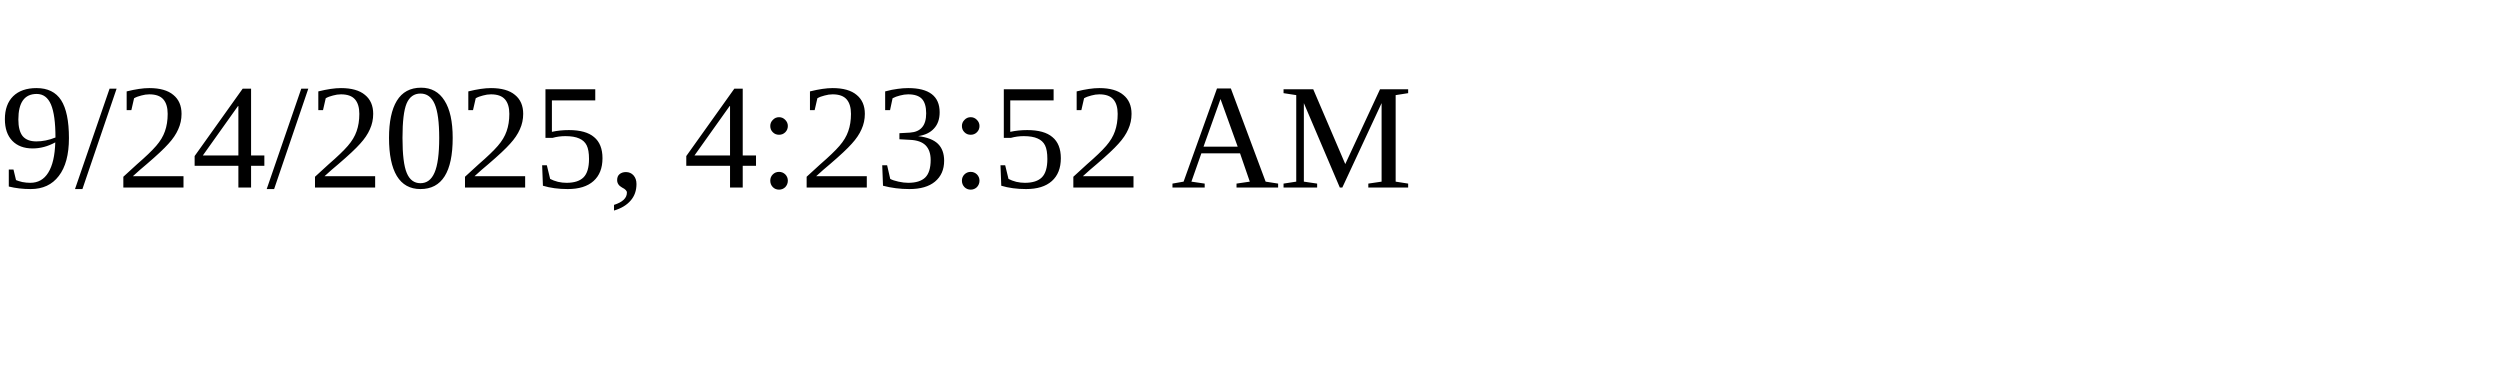
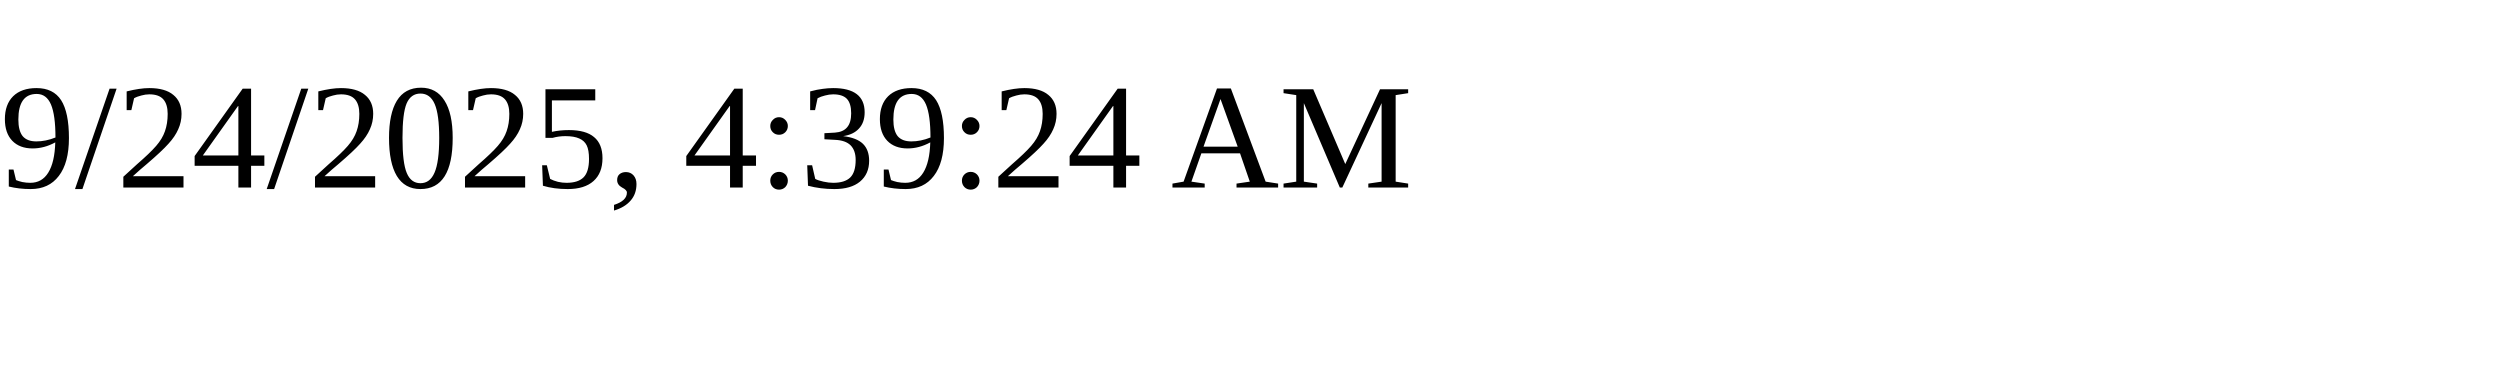
<svg xmlns="http://www.w3.org/2000/svg" height="30" width="200">
-   <text x="0" y="15">9/24/2025, 4:23:52 AM</text>
+   <text x="0" y="15">9/24/2025, 4:39:24 AM</text>
</svg>
